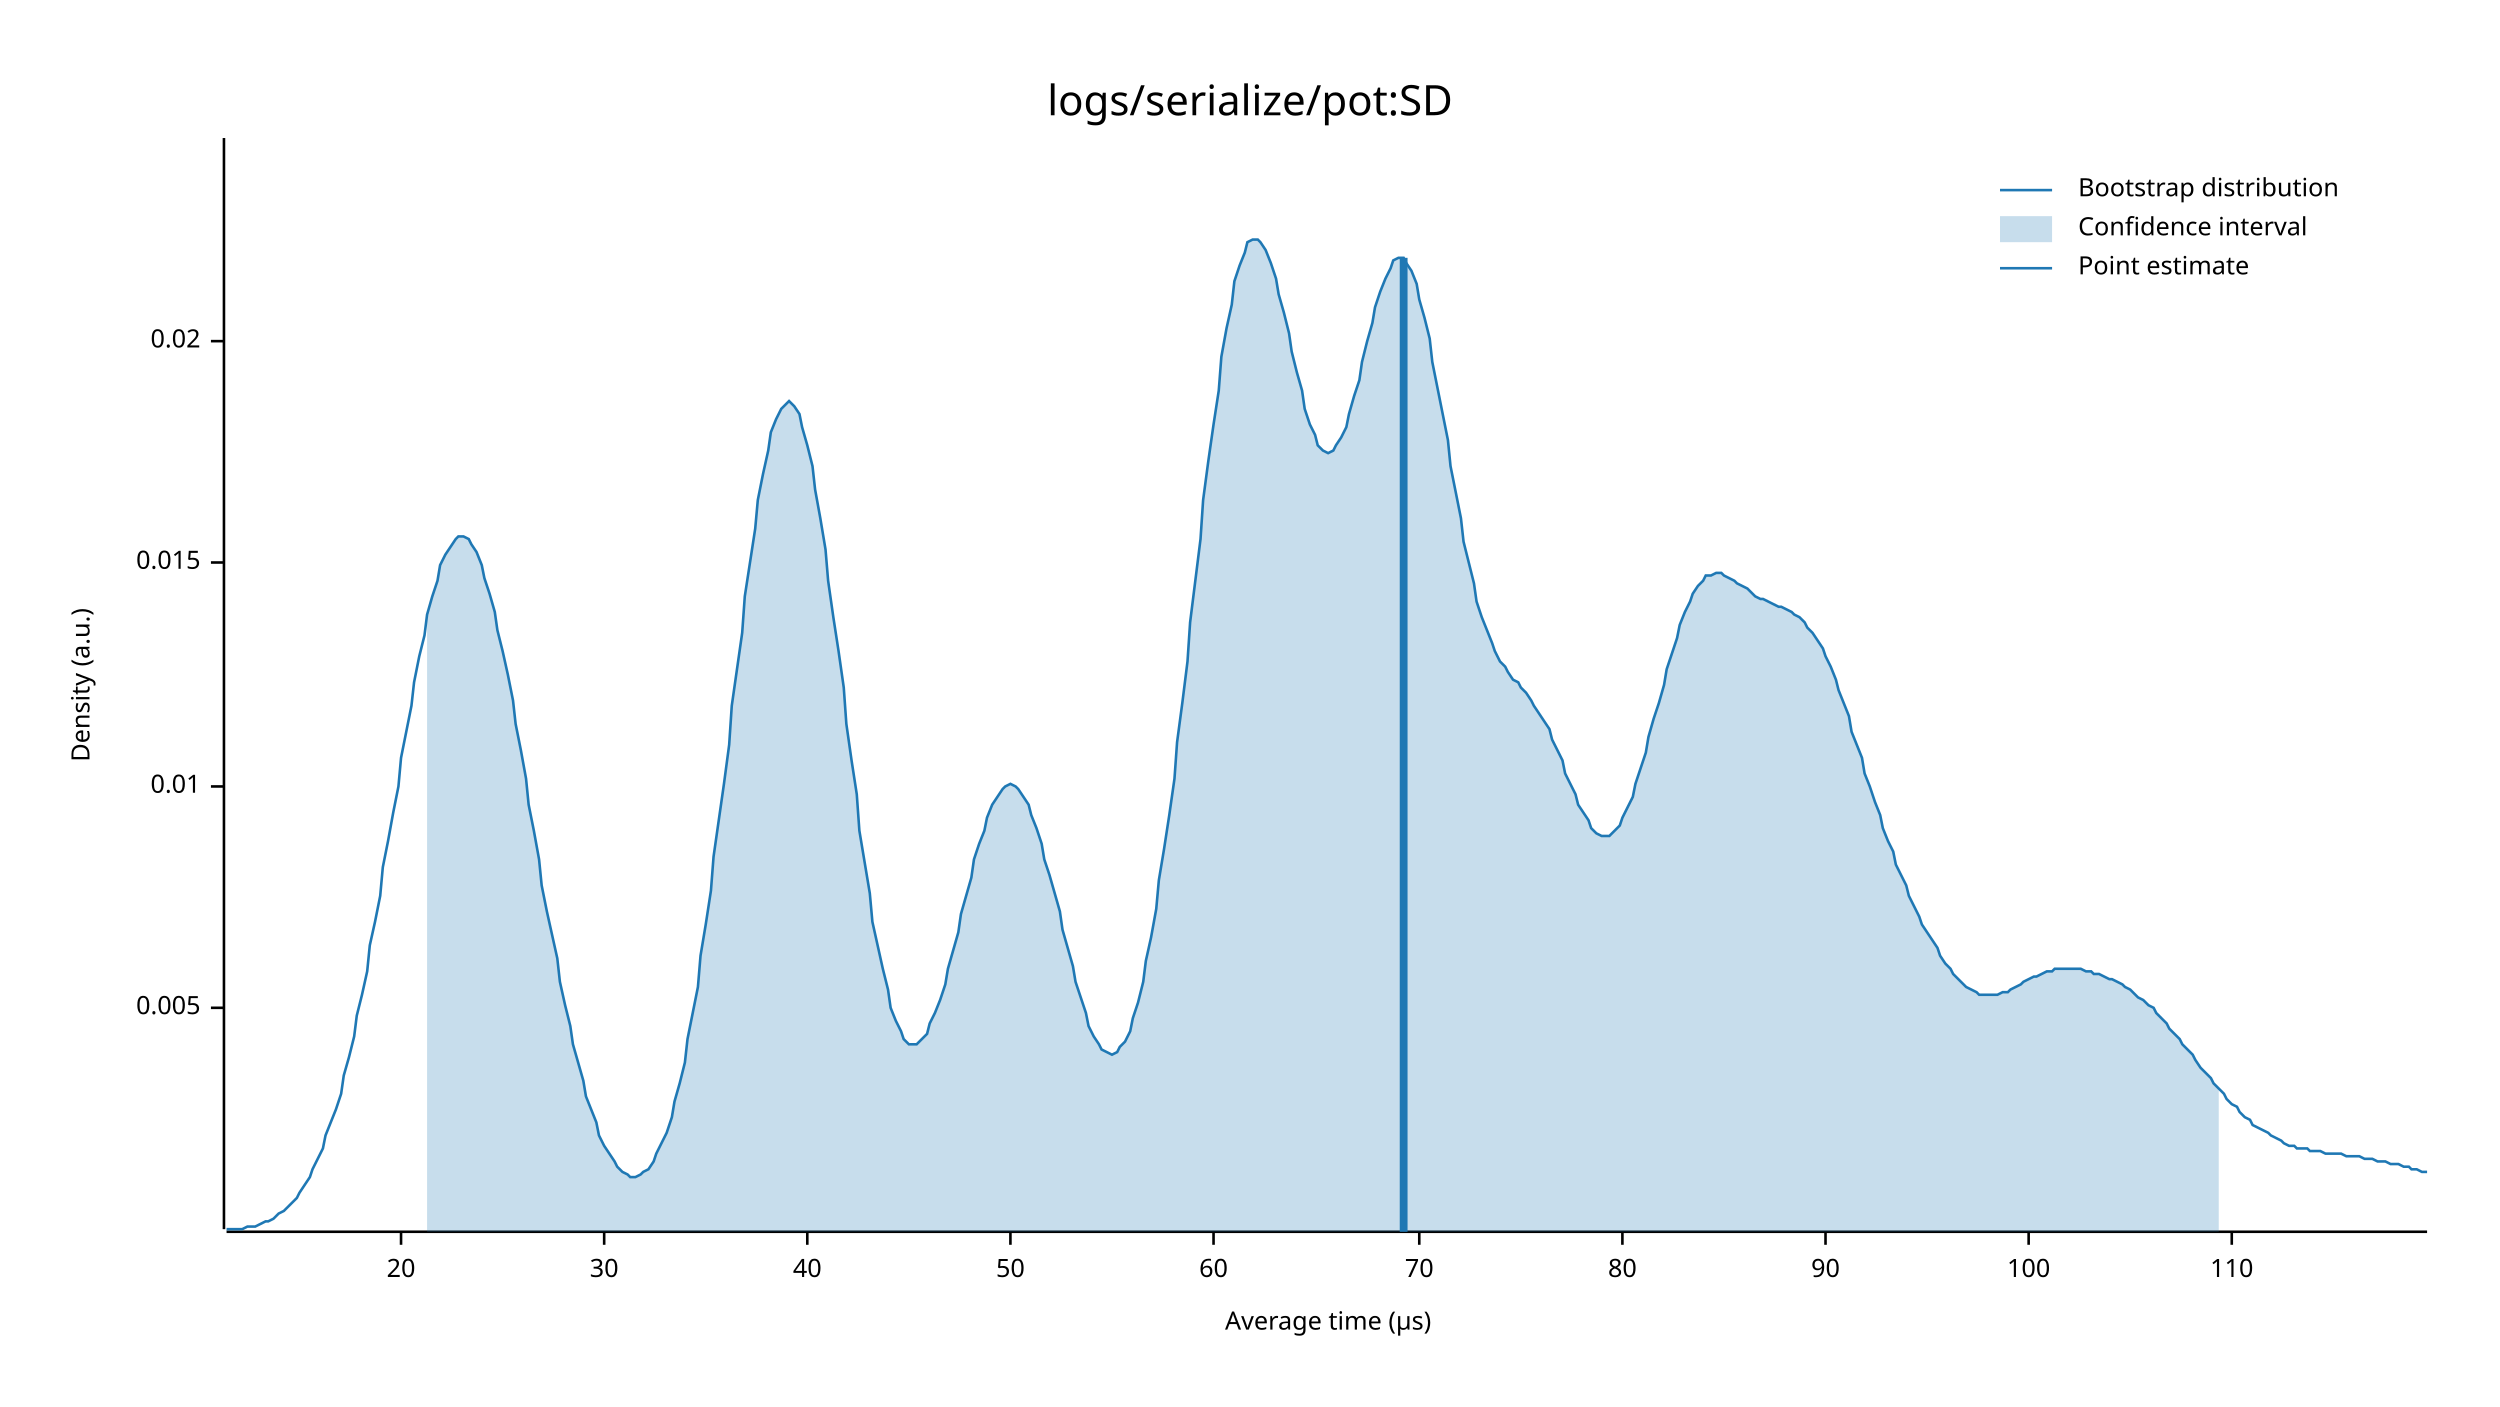
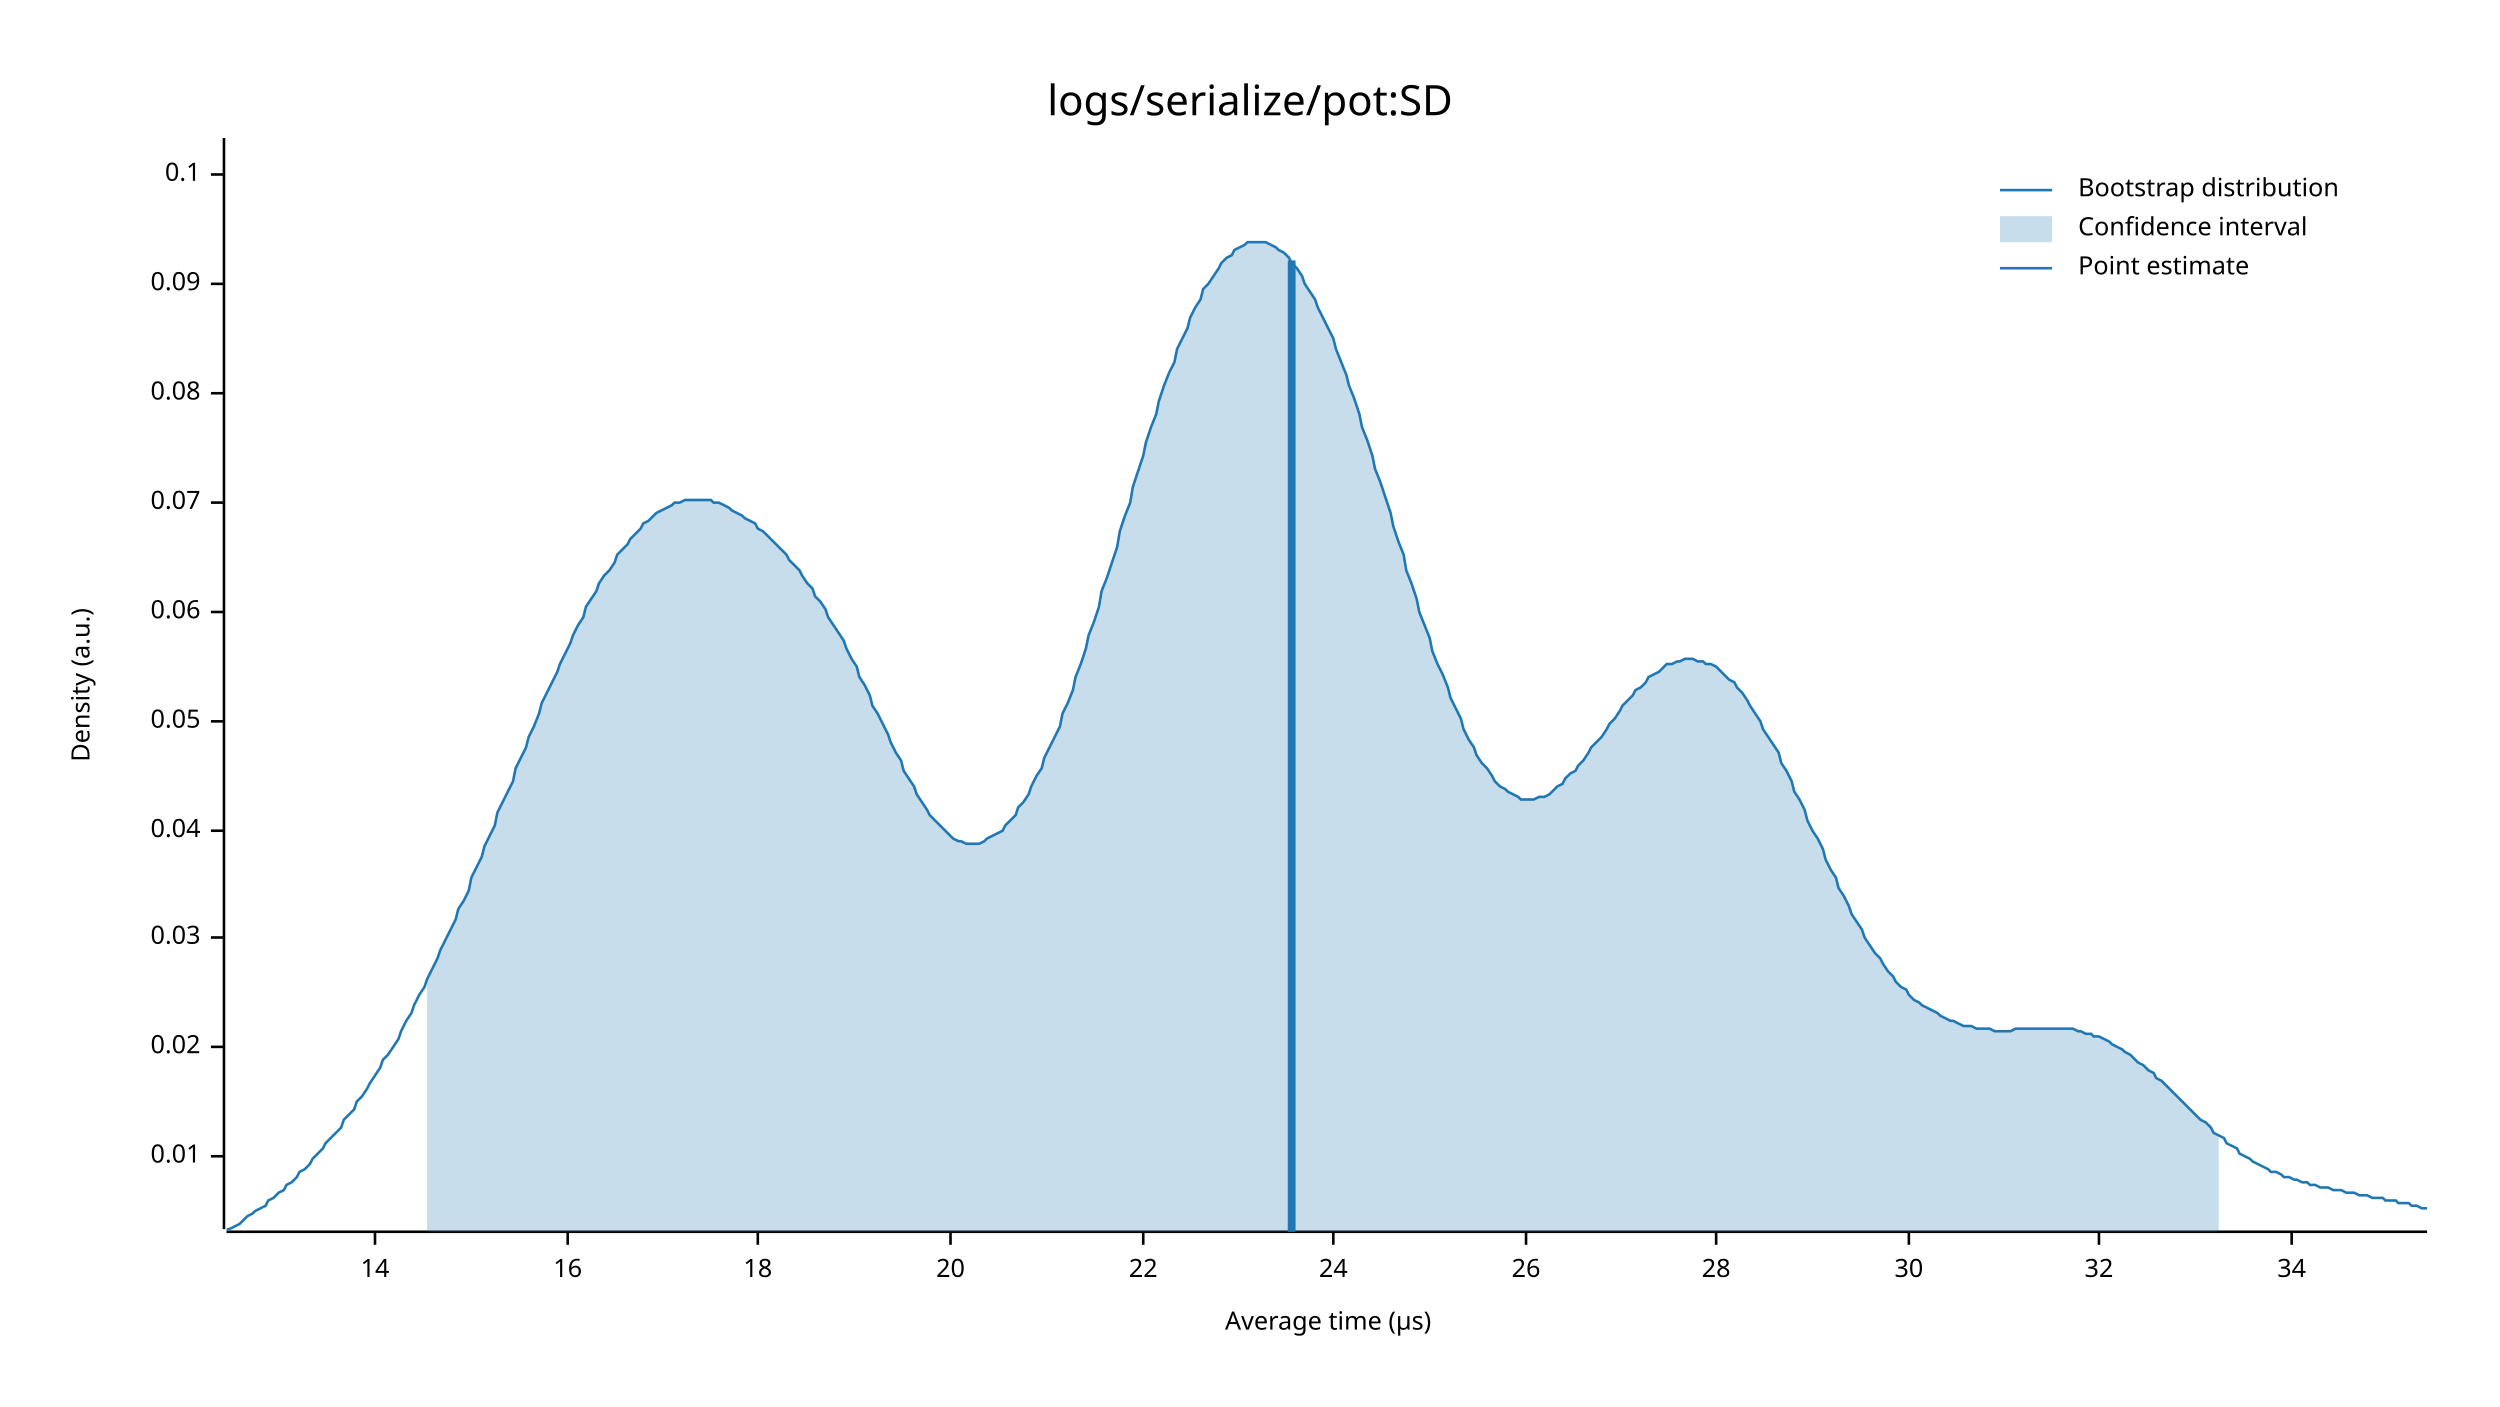
<svg xmlns="http://www.w3.org/2000/svg" style="background-color:#EEE;" width="960" height="540" viewBox="0 0 960 540">
  <text x="480" y="32" dy="0.76em" text-anchor="middle" font-family="sans-serif" font-size="16.129" opacity="1" fill="#000000">
logs/serialize/pot:SD
</text>
  <text x="27" y="263" dy="0.76em" text-anchor="middle" font-family="sans-serif" font-size="9.677" opacity="1" fill="#000000" transform="rotate(270, 27, 263)">
Density (a.u.)
</text>
  <text x="510" y="513" dy="-0.5ex" text-anchor="middle" font-family="sans-serif" font-size="9.677" opacity="1" fill="#000000">
Average time (µs)
</text>
  <polyline fill="none" opacity="1" stroke="#000000" stroke-width="1" points="86,53 86,472 " />
-   <text x="77" y="387" dy="0.5ex" text-anchor="end" font-family="sans-serif" font-size="9.677" opacity="1" fill="#000000">
- 0.005
- </text>
-   <polyline fill="none" opacity="1" stroke="#000000" stroke-width="1" points="81,387 86,387 " />
-   <text x="77" y="302" dy="0.5ex" text-anchor="end" font-family="sans-serif" font-size="9.677" opacity="1" fill="#000000">
+   <text x="77" y="444" dy="0.5ex" text-anchor="end" font-family="sans-serif" font-size="9.677" opacity="1" fill="#000000">
0.01
</text>
-   <polyline fill="none" opacity="1" stroke="#000000" stroke-width="1" points="81,302 86,302 " />
-   <text x="77" y="216" dy="0.5ex" text-anchor="end" font-family="sans-serif" font-size="9.677" opacity="1" fill="#000000">
- 0.015
- </text>
-   <polyline fill="none" opacity="1" stroke="#000000" stroke-width="1" points="81,216 86,216 " />
-   <text x="77" y="131" dy="0.5ex" text-anchor="end" font-family="sans-serif" font-size="9.677" opacity="1" fill="#000000">
+   <polyline fill="none" opacity="1" stroke="#000000" stroke-width="1" points="81,444 86,444 " />
+   <text x="77" y="402" dy="0.5ex" text-anchor="end" font-family="sans-serif" font-size="9.677" opacity="1" fill="#000000">
0.02
</text>
-   <polyline fill="none" opacity="1" stroke="#000000" stroke-width="1" points="81,131 86,131 " />
+   <polyline fill="none" opacity="1" stroke="#000000" stroke-width="1" points="81,402 86,402 " />
+   <text x="77" y="360" dy="0.5ex" text-anchor="end" font-family="sans-serif" font-size="9.677" opacity="1" fill="#000000">
+ 0.03
+ </text>
+   <polyline fill="none" opacity="1" stroke="#000000" stroke-width="1" points="81,360 86,360 " />
+   <text x="77" y="319" dy="0.5ex" text-anchor="end" font-family="sans-serif" font-size="9.677" opacity="1" fill="#000000">
+ 0.04
+ </text>
+   <polyline fill="none" opacity="1" stroke="#000000" stroke-width="1" points="81,319 86,319 " />
+   <text x="77" y="277" dy="0.5ex" text-anchor="end" font-family="sans-serif" font-size="9.677" opacity="1" fill="#000000">
+ 0.05
+ </text>
+   <polyline fill="none" opacity="1" stroke="#000000" stroke-width="1" points="81,277 86,277 " />
+   <text x="77" y="235" dy="0.5ex" text-anchor="end" font-family="sans-serif" font-size="9.677" opacity="1" fill="#000000">
+ 0.06
+ </text>
+   <polyline fill="none" opacity="1" stroke="#000000" stroke-width="1" points="81,235 86,235 " />
+   <text x="77" y="193" dy="0.5ex" text-anchor="end" font-family="sans-serif" font-size="9.677" opacity="1" fill="#000000">
+ 0.07
+ </text>
+   <polyline fill="none" opacity="1" stroke="#000000" stroke-width="1" points="81,193 86,193 " />
+   <text x="77" y="151" dy="0.5ex" text-anchor="end" font-family="sans-serif" font-size="9.677" opacity="1" fill="#000000">
+ 0.08
+ </text>
+   <polyline fill="none" opacity="1" stroke="#000000" stroke-width="1" points="81,151 86,151 " />
+   <text x="77" y="109" dy="0.5ex" text-anchor="end" font-family="sans-serif" font-size="9.677" opacity="1" fill="#000000">
+ 0.09
+ </text>
+   <polyline fill="none" opacity="1" stroke="#000000" stroke-width="1" points="81,109 86,109 " />
+   <text x="77" y="67" dy="0.5ex" text-anchor="end" font-family="sans-serif" font-size="9.677" opacity="1" fill="#000000">
+ 0.1
+ </text>
+   <polyline fill="none" opacity="1" stroke="#000000" stroke-width="1" points="81,67 86,67 " />
  <polyline fill="none" opacity="1" stroke="#000000" stroke-width="1" points="87,473 932,473 " />
-   <text x="154" y="483" dy="0.76em" text-anchor="middle" font-family="sans-serif" font-size="9.677" opacity="1" fill="#000000">
+   <text x="144" y="483" dy="0.76em" text-anchor="middle" font-family="sans-serif" font-size="9.677" opacity="1" fill="#000000">
+ 14
+ </text>
+   <polyline fill="none" opacity="1" stroke="#000000" stroke-width="1" points="144,473 144,478 " />
+   <text x="218" y="483" dy="0.76em" text-anchor="middle" font-family="sans-serif" font-size="9.677" opacity="1" fill="#000000">
+ 16
+ </text>
+   <polyline fill="none" opacity="1" stroke="#000000" stroke-width="1" points="218,473 218,478 " />
+   <text x="291" y="483" dy="0.76em" text-anchor="middle" font-family="sans-serif" font-size="9.677" opacity="1" fill="#000000">
+ 18
+ </text>
+   <polyline fill="none" opacity="1" stroke="#000000" stroke-width="1" points="291,473 291,478 " />
+   <text x="365" y="483" dy="0.76em" text-anchor="middle" font-family="sans-serif" font-size="9.677" opacity="1" fill="#000000">
20
</text>
-   <polyline fill="none" opacity="1" stroke="#000000" stroke-width="1" points="154,473 154,478 " />
-   <text x="232" y="483" dy="0.76em" text-anchor="middle" font-family="sans-serif" font-size="9.677" opacity="1" fill="#000000">
+   <polyline fill="none" opacity="1" stroke="#000000" stroke-width="1" points="365,473 365,478 " />
+   <text x="439" y="483" dy="0.76em" text-anchor="middle" font-family="sans-serif" font-size="9.677" opacity="1" fill="#000000">
+ 22
+ </text>
+   <polyline fill="none" opacity="1" stroke="#000000" stroke-width="1" points="439,473 439,478 " />
+   <text x="512" y="483" dy="0.76em" text-anchor="middle" font-family="sans-serif" font-size="9.677" opacity="1" fill="#000000">
+ 24
+ </text>
+   <polyline fill="none" opacity="1" stroke="#000000" stroke-width="1" points="512,473 512,478 " />
+   <text x="586" y="483" dy="0.76em" text-anchor="middle" font-family="sans-serif" font-size="9.677" opacity="1" fill="#000000">
+ 26
+ </text>
+   <polyline fill="none" opacity="1" stroke="#000000" stroke-width="1" points="586,473 586,478 " />
+   <text x="659" y="483" dy="0.76em" text-anchor="middle" font-family="sans-serif" font-size="9.677" opacity="1" fill="#000000">
+ 28
+ </text>
+   <polyline fill="none" opacity="1" stroke="#000000" stroke-width="1" points="659,473 659,478 " />
+   <text x="733" y="483" dy="0.76em" text-anchor="middle" font-family="sans-serif" font-size="9.677" opacity="1" fill="#000000">
30
</text>
-   <polyline fill="none" opacity="1" stroke="#000000" stroke-width="1" points="232,473 232,478 " />
-   <text x="310" y="483" dy="0.76em" text-anchor="middle" font-family="sans-serif" font-size="9.677" opacity="1" fill="#000000">
- 40
+   <polyline fill="none" opacity="1" stroke="#000000" stroke-width="1" points="733,473 733,478 " />
+   <text x="806" y="483" dy="0.76em" text-anchor="middle" font-family="sans-serif" font-size="9.677" opacity="1" fill="#000000">
+ 32
</text>
-   <polyline fill="none" opacity="1" stroke="#000000" stroke-width="1" points="310,473 310,478 " />
-   <text x="388" y="483" dy="0.76em" text-anchor="middle" font-family="sans-serif" font-size="9.677" opacity="1" fill="#000000">
- 50
+   <polyline fill="none" opacity="1" stroke="#000000" stroke-width="1" points="806,473 806,478 " />
+   <text x="880" y="483" dy="0.76em" text-anchor="middle" font-family="sans-serif" font-size="9.677" opacity="1" fill="#000000">
+ 34
</text>
-   <polyline fill="none" opacity="1" stroke="#000000" stroke-width="1" points="388,473 388,478 " />
-   <text x="466" y="483" dy="0.76em" text-anchor="middle" font-family="sans-serif" font-size="9.677" opacity="1" fill="#000000">
- 60
- </text>
-   <polyline fill="none" opacity="1" stroke="#000000" stroke-width="1" points="466,473 466,478 " />
-   <text x="545" y="483" dy="0.76em" text-anchor="middle" font-family="sans-serif" font-size="9.677" opacity="1" fill="#000000">
- 70
- </text>
-   <polyline fill="none" opacity="1" stroke="#000000" stroke-width="1" points="545,473 545,478 " />
-   <text x="623" y="483" dy="0.76em" text-anchor="middle" font-family="sans-serif" font-size="9.677" opacity="1" fill="#000000">
- 80
- </text>
-   <polyline fill="none" opacity="1" stroke="#000000" stroke-width="1" points="623,473 623,478 " />
-   <text x="701" y="483" dy="0.76em" text-anchor="middle" font-family="sans-serif" font-size="9.677" opacity="1" fill="#000000">
- 90
- </text>
-   <polyline fill="none" opacity="1" stroke="#000000" stroke-width="1" points="701,473 701,478 " />
-   <text x="779" y="483" dy="0.76em" text-anchor="middle" font-family="sans-serif" font-size="9.677" opacity="1" fill="#000000">
- 100
- </text>
-   <polyline fill="none" opacity="1" stroke="#000000" stroke-width="1" points="779,473 779,478 " />
-   <text x="857" y="483" dy="0.76em" text-anchor="middle" font-family="sans-serif" font-size="9.677" opacity="1" fill="#000000">
- 110
- </text>
-   <polyline fill="none" opacity="1" stroke="#000000" stroke-width="1" points="857,473 857,478 " />
-   <polyline fill="none" opacity="1" stroke="#1F78B4" stroke-width="1" points="87,472 88,472 90,472 92,472 93,472 95,471 97,471 98,471 100,470 102,469 103,469 105,468 107,466 109,465 110,464 112,462 114,460 115,458 117,455 119,452 120,449 122,445 124,441 125,436 127,431 129,426 131,420 132,413 134,406 136,398 137,390 139,382 141,373 142,363 144,354 146,344 147,333 149,323 151,312 153,302 154,291 156,281 158,271 159,262 161,252 163,244 164,236 166,229 168,223 169,217 171,213 173,210 175,207 176,206 178,206 180,207 181,209 183,212 185,217 186,222 188,228 190,235 191,242 193,250 195,259 197,269 198,278 200,288 202,299 203,309 205,319 207,330 208,340 210,350 212,359 214,368 215,377 217,386 219,394 220,401 222,408 224,415 225,421 227,426 229,431 230,436 232,440 234,443 236,446 237,448 239,450 241,451 242,452 244,452 246,451 247,450 249,449 251,446 252,443 254,439 256,435 258,429 259,423 261,416 263,408 264,399 266,389 268,379 269,367 271,355 273,342 274,329 276,315 278,301 280,286 281,271 283,257 285,243 286,229 288,216 290,203 291,192 293,182 295,173 296,166 298,161 300,157 302,155 303,154 305,156 307,159 308,164 310,171 312,179 313,188 315,199 317,211 318,223 320,237 322,250 324,264 325,278 327,292 329,305 330,319 332,331 334,343 335,354 337,363 339,372 341,380 342,387 344,392 346,396 347,399 349,401 351,401 352,401 354,399 356,397 357,393 359,389 361,384 363,378 364,372 366,365 368,358 369,351 371,344 373,337 374,330 376,324 378,319 379,314 381,309 383,306 385,303 386,302 388,301 390,302 391,303 393,306 395,309 396,313 398,318 400,324 401,330 403,336 405,343 407,350 408,357 410,364 412,371 413,377 415,383 417,389 418,394 420,398 422,401 423,403 425,404 427,405 429,404 430,402 432,400 434,396 435,391 437,385 439,377 440,369 442,360 444,349 445,338 447,326 449,313 451,299 452,285 454,270 456,254 457,239 459,223 461,207 462,192 464,177 466,163 468,150 469,137 471,126 473,117 474,108 476,102 478,97 479,93 481,92 483,92 484,93 486,96 488,101 490,107 491,113 493,120 495,128 496,135 498,143 500,150 501,157 503,163 505,167 506,171 508,173 510,174 512,173 513,171 515,168 517,164 518,159 520,152 522,146 523,139 525,131 527,124 528,118 530,112 532,107 534,103 535,100 537,99 539,99 540,101 542,104 544,109 545,115 547,122 549,130 550,139 552,149 554,159 556,169 557,179 559,189 561,199 562,208 564,216 566,224 567,231 569,237 571,242 573,247 574,250 576,254 578,256 579,258 581,261 583,262 584,264 586,266 588,269 589,271 591,274 593,277 595,280 596,284 598,288 600,292 601,297 603,301 605,305 606,309 608,312 610,315 611,318 613,320 615,321 617,321 618,321 620,319 622,317 623,314 625,310 627,306 628,301 630,295 632,289 633,283 635,276 637,270 639,263 640,257 642,251 644,245 645,240 647,235 649,231 650,228 652,225 654,223 655,221 657,221 659,220 661,220 662,221 664,222 666,223 667,224 669,225 671,226 672,227 674,229 676,230 677,230 679,231 681,232 683,233 684,233 686,234 688,235 689,236 691,237 693,239 694,241 696,243 698,246 700,249 701,252 703,256 705,261 706,265 708,270 710,275 711,281 713,286 715,291 716,297 718,302 720,308 722,313 723,318 725,323 727,327 728,332 730,336 732,340 733,344 735,348 737,352 738,355 740,358 742,361 744,364 745,367 747,370 749,372 750,374 752,376 754,378 755,379 757,380 759,381 760,382 762,382 764,382 766,382 767,382 769,381 771,381 772,380 774,379 776,378 777,377 779,376 781,375 782,375 784,374 786,373 788,373 789,372 791,372 793,372 794,372 796,372 798,372 799,372 801,373 803,373 804,374 806,374 808,375 810,376 811,376 813,377 815,378 816,379 818,380 820,382 821,383 823,384 825,386 827,387 828,389 830,391 832,393 833,395 835,397 837,399 838,401 840,403 842,405 843,407 845,410 847,412 849,414 850,416 852,418 854,420 855,422 857,424 859,425 860,427 862,429 864,430 865,432 867,433 869,434 871,435 872,436 874,437 876,438 877,439 879,440 881,440 882,441 884,441 886,441 887,442 889,442 891,442 893,443 894,443 896,443 898,443 899,443 901,444 903,444 904,444 906,444 908,445 909,445 911,445 913,446 915,446 916,446 918,447 920,447 921,447 923,448 925,448 926,449 928,449 930,450 932,450 " />
-   <polygon opacity="0.25" fill="#1F78B4" points="164,236 166,229 168,223 169,217 171,213 173,210 175,207 176,206 178,206 180,207 181,209 183,212 185,217 186,222 188,228 190,235 191,242 193,250 195,259 197,269 198,278 200,288 202,299 203,309 205,319 207,330 208,340 210,350 212,359 214,368 215,377 217,386 219,394 220,401 222,408 224,415 225,421 227,426 229,431 230,436 232,440 234,443 236,446 237,448 239,450 241,451 242,452 244,452 246,451 247,450 249,449 251,446 252,443 254,439 256,435 258,429 259,423 261,416 263,408 264,399 266,389 268,379 269,367 271,355 273,342 274,329 276,315 278,301 280,286 281,271 283,257 285,243 286,229 288,216 290,203 291,192 293,182 295,173 296,166 298,161 300,157 302,155 303,154 305,156 307,159 308,164 310,171 312,179 313,188 315,199 317,211 318,223 320,237 322,250 324,264 325,278 327,292 329,305 330,319 332,331 334,343 335,354 337,363 339,372 341,380 342,387 344,392 346,396 347,399 349,401 351,401 352,401 354,399 356,397 357,393 359,389 361,384 363,378 364,372 366,365 368,358 369,351 371,344 373,337 374,330 376,324 378,319 379,314 381,309 383,306 385,303 386,302 388,301 390,302 391,303 393,306 395,309 396,313 398,318 400,324 401,330 403,336 405,343 407,350 408,357 410,364 412,371 413,377 415,383 417,389 418,394 420,398 422,401 423,403 425,404 427,405 429,404 430,402 432,400 434,396 435,391 437,385 439,377 440,369 442,360 444,349 445,338 447,326 449,313 451,299 452,285 454,270 456,254 457,239 459,223 461,207 462,192 464,177 466,163 468,150 469,137 471,126 473,117 474,108 476,102 478,97 479,93 481,92 483,92 484,93 486,96 488,101 490,107 491,113 493,120 495,128 496,135 498,143 500,150 501,157 503,163 505,167 506,171 508,173 510,174 512,173 513,171 515,168 517,164 518,159 520,152 522,146 523,139 525,131 527,124 528,118 530,112 532,107 534,103 535,100 537,99 539,99 540,101 542,104 544,109 545,115 547,122 549,130 550,139 552,149 554,159 556,169 557,179 559,189 561,199 562,208 564,216 566,224 567,231 569,237 571,242 573,247 574,250 576,254 578,256 579,258 581,261 583,262 584,264 586,266 588,269 589,271 591,274 593,277 595,280 596,284 598,288 600,292 601,297 603,301 605,305 606,309 608,312 610,315 611,318 613,320 615,321 617,321 618,321 620,319 622,317 623,314 625,310 627,306 628,301 630,295 632,289 633,283 635,276 637,270 639,263 640,257 642,251 644,245 645,240 647,235 649,231 650,228 652,225 654,223 655,221 657,221 659,220 661,220 662,221 664,222 666,223 667,224 669,225 671,226 672,227 674,229 676,230 677,230 679,231 681,232 683,233 684,233 686,234 688,235 689,236 691,237 693,239 694,241 696,243 698,246 700,249 701,252 703,256 705,261 706,265 708,270 710,275 711,281 713,286 715,291 716,297 718,302 720,308 722,313 723,318 725,323 727,327 728,332 730,336 732,340 733,344 735,348 737,352 738,355 740,358 742,361 744,364 745,367 747,370 749,372 750,374 752,376 754,378 755,379 757,380 759,381 760,382 762,382 764,382 766,382 767,382 769,381 771,381 772,380 774,379 776,378 777,377 779,376 781,375 782,375 784,374 786,373 788,373 789,372 791,372 793,372 794,372 796,372 798,372 799,372 801,373 803,373 804,374 806,374 808,375 810,376 811,376 813,377 815,378 816,379 818,380 820,382 821,383 823,384 825,386 827,387 828,389 830,391 832,393 833,395 835,397 837,399 838,401 840,403 842,405 843,407 845,410 847,412 849,414 850,416 852,418 852,473 164,473 " />
-   <polyline fill="none" opacity="1" stroke="#1F78B4" stroke-width="3" points="539,473 539,99 " />
+   <polyline fill="none" opacity="1" stroke="#000000" stroke-width="1" points="880,473 880,478 " />
+   <polyline fill="none" opacity="1" stroke="#1F78B4" stroke-width="1" points="87,472 88,472 90,471 92,470 93,469 95,467 97,466 98,465 100,464 102,463 103,461 105,460 107,458 109,457 110,455 112,454 114,452 115,450 117,449 119,447 120,445 122,443 124,441 125,439 127,437 129,435 131,433 132,430 134,428 136,426 137,423 139,421 141,418 142,416 144,413 146,410 147,407 149,405 151,402 153,399 154,396 156,392 158,389 159,386 161,382 163,379 164,376 166,372 168,368 169,365 171,361 173,357 175,353 176,349 178,346 180,342 181,337 183,333 185,329 186,325 188,321 190,317 191,312 193,308 195,304 197,300 198,295 200,291 202,287 203,283 205,279 207,274 208,270 210,266 212,262 214,258 215,255 217,251 219,247 220,244 222,240 224,237 225,233 227,230 229,227 230,224 232,221 234,219 236,216 237,213 239,211 241,209 242,207 244,205 246,203 247,201 249,200 251,198 252,197 254,196 256,195 258,194 259,193 261,193 263,192 264,192 266,192 268,192 269,192 271,192 273,192 274,193 276,193 278,194 280,195 281,196 283,197 285,198 286,199 288,200 290,201 291,203 293,204 295,206 296,207 298,209 300,211 302,213 303,215 305,217 307,219 308,221 310,224 312,226 313,229 315,231 317,234 318,237 320,240 322,243 324,246 325,249 327,253 329,256 330,260 332,263 334,267 335,271 337,274 339,278 341,282 342,285 344,289 346,292 347,296 349,299 351,302 352,305 354,308 356,311 357,313 359,315 361,317 363,319 364,320 366,322 368,323 369,323 371,324 373,324 374,324 376,324 378,323 379,322 381,321 383,320 385,319 386,317 388,315 390,313 391,310 393,308 395,305 396,302 398,298 400,295 401,291 403,287 405,283 407,279 408,274 410,270 412,265 413,260 415,255 417,249 418,244 420,239 422,233 423,227 425,222 427,216 429,210 430,204 432,198 434,193 435,187 437,181 439,175 440,170 442,164 444,159 445,154 447,148 449,143 451,139 452,134 454,130 456,126 457,122 459,118 461,115 462,111 464,109 466,106 468,103 469,101 471,99 473,98 474,96 476,95 478,94 479,93 481,93 483,93 484,93 486,93 488,94 490,95 491,96 493,97 495,99 496,101 498,103 500,106 501,109 503,112 505,115 506,118 508,122 510,126 512,130 513,134 515,139 517,144 518,148 520,153 522,159 523,164 525,169 527,175 528,180 530,185 532,191 534,197 535,202 537,208 539,213 540,219 542,224 544,230 545,235 547,240 549,245 550,250 552,255 554,259 556,264 557,268 559,272 561,276 562,280 564,284 566,287 567,290 569,293 571,295 573,298 574,300 576,302 578,303 579,304 581,305 583,306 584,307 586,307 588,307 589,307 591,306 593,306 595,305 596,304 598,302 600,301 601,299 603,297 605,296 606,294 608,292 610,289 611,287 613,285 615,283 617,280 618,278 620,276 622,273 623,271 625,269 627,267 628,265 630,264 632,262 633,260 635,259 637,258 639,256 640,255 642,255 644,254 645,254 647,253 649,253 650,253 652,254 654,254 655,255 657,255 659,256 661,258 662,259 664,261 666,262 667,264 669,266 671,269 672,271 674,274 676,277 677,280 679,283 681,286 683,289 684,293 686,296 688,300 689,304 691,307 693,311 694,315 696,319 698,322 700,326 701,330 703,334 705,337 706,341 708,344 710,348 711,351 713,354 715,357 716,360 718,363 720,366 722,368 723,370 725,373 727,375 728,377 730,379 732,380 733,382 735,384 737,385 738,386 740,387 742,388 744,389 745,390 747,391 749,392 750,392 752,393 754,394 755,394 757,394 759,395 760,395 762,395 764,395 766,396 767,396 769,396 771,396 772,396 774,395 776,395 777,395 779,395 781,395 782,395 784,395 786,395 788,395 789,395 791,395 793,395 794,395 796,395 798,396 799,396 801,397 803,397 804,398 806,398 808,399 810,400 811,401 813,402 815,403 816,404 818,405 820,407 821,408 823,409 825,411 827,412 828,414 830,415 832,417 833,418 835,420 837,422 838,423 840,425 842,427 843,428 845,430 847,431 849,433 850,435 852,436 854,437 855,439 857,440 859,441 860,443 862,444 864,445 865,446 867,447 869,448 871,449 872,450 874,450 876,451 877,452 879,452 881,453 882,453 884,454 886,454 887,455 889,455 891,456 893,456 894,456 896,457 898,457 899,457 901,458 903,458 904,458 906,459 908,459 909,459 911,460 913,460 915,460 916,461 918,461 920,461 921,462 923,462 925,462 926,463 928,463 930,464 932,464 " />
+   <polygon opacity="0.25" fill="#1F78B4" points="164,376 166,372 168,368 169,365 171,361 173,357 175,353 176,349 178,346 180,342 181,337 183,333 185,329 186,325 188,321 190,317 191,312 193,308 195,304 197,300 198,295 200,291 202,287 203,283 205,279 207,274 208,270 210,266 212,262 214,258 215,255 217,251 219,247 220,244 222,240 224,237 225,233 227,230 229,227 230,224 232,221 234,219 236,216 237,213 239,211 241,209 242,207 244,205 246,203 247,201 249,200 251,198 252,197 254,196 256,195 258,194 259,193 261,193 263,192 264,192 266,192 268,192 269,192 271,192 273,192 274,193 276,193 278,194 280,195 281,196 283,197 285,198 286,199 288,200 290,201 291,203 293,204 295,206 296,207 298,209 300,211 302,213 303,215 305,217 307,219 308,221 310,224 312,226 313,229 315,231 317,234 318,237 320,240 322,243 324,246 325,249 327,253 329,256 330,260 332,263 334,267 335,271 337,274 339,278 341,282 342,285 344,289 346,292 347,296 349,299 351,302 352,305 354,308 356,311 357,313 359,315 361,317 363,319 364,320 366,322 368,323 369,323 371,324 373,324 374,324 376,324 378,323 379,322 381,321 383,320 385,319 386,317 388,315 390,313 391,310 393,308 395,305 396,302 398,298 400,295 401,291 403,287 405,283 407,279 408,274 410,270 412,265 413,260 415,255 417,249 418,244 420,239 422,233 423,227 425,222 427,216 429,210 430,204 432,198 434,193 435,187 437,181 439,175 440,170 442,164 444,159 445,154 447,148 449,143 451,139 452,134 454,130 456,126 457,122 459,118 461,115 462,111 464,109 466,106 468,103 469,101 471,99 473,98 474,96 476,95 478,94 479,93 481,93 483,93 484,93 486,93 488,94 490,95 491,96 493,97 495,99 496,101 498,103 500,106 501,109 503,112 505,115 506,118 508,122 510,126 512,130 513,134 515,139 517,144 518,148 520,153 522,159 523,164 525,169 527,175 528,180 530,185 532,191 534,197 535,202 537,208 539,213 540,219 542,224 544,230 545,235 547,240 549,245 550,250 552,255 554,259 556,264 557,268 559,272 561,276 562,280 564,284 566,287 567,290 569,293 571,295 573,298 574,300 576,302 578,303 579,304 581,305 583,306 584,307 586,307 588,307 589,307 591,306 593,306 595,305 596,304 598,302 600,301 601,299 603,297 605,296 606,294 608,292 610,289 611,287 613,285 615,283 617,280 618,278 620,276 622,273 623,271 625,269 627,267 628,265 630,264 632,262 633,260 635,259 637,258 639,256 640,255 642,255 644,254 645,254 647,253 649,253 650,253 652,254 654,254 655,255 657,255 659,256 661,258 662,259 664,261 666,262 667,264 669,266 671,269 672,271 674,274 676,277 677,280 679,283 681,286 683,289 684,293 686,296 688,300 689,304 691,307 693,311 694,315 696,319 698,322 700,326 701,330 703,334 705,337 706,341 708,344 710,348 711,351 713,354 715,357 716,360 718,363 720,366 722,368 723,370 725,373 727,375 728,377 730,379 732,380 733,382 735,384 737,385 738,386 740,387 742,388 744,389 745,390 747,391 749,392 750,392 752,393 754,394 755,394 757,394 759,395 760,395 762,395 764,395 766,396 767,396 769,396 771,396 772,396 774,395 776,395 777,395 779,395 781,395 782,395 784,395 786,395 788,395 789,395 791,395 793,395 794,395 796,395 798,396 799,396 801,397 803,397 804,398 806,398 808,399 810,400 811,401 813,402 815,403 816,404 818,405 820,407 821,408 823,409 825,411 827,412 828,414 830,415 832,417 833,418 835,420 837,422 838,423 840,425 842,427 843,428 845,430 847,431 849,433 850,435 852,436 852,473 164,473 " />
+   <polyline fill="none" opacity="1" stroke="#1F78B4" stroke-width="3" points="496,473 496,100 " />
  <text x="798" y="68" dy="0.76em" text-anchor="start" font-family="sans-serif" font-size="9.677" opacity="1" fill="#000000">
Bootstrap distribution
</text>
  <text x="798" y="83" dy="0.76em" text-anchor="start" font-family="sans-serif" font-size="9.677" opacity="1" fill="#000000">
Confidence interval
</text>
  <text x="798" y="98" dy="0.76em" text-anchor="start" font-family="sans-serif" font-size="9.677" opacity="1" fill="#000000">
Point estimate
</text>
  <polyline fill="none" opacity="1" stroke="#1F78B4" stroke-width="1" points="768,73 788,73 " />
  <rect x="768" y="83" width="20" height="10" opacity="0.25" fill="#1F78B4" stroke="none" />
  <polyline fill="none" opacity="1" stroke="#1F78B4" stroke-width="1" points="768,103 788,103 " />
</svg>
